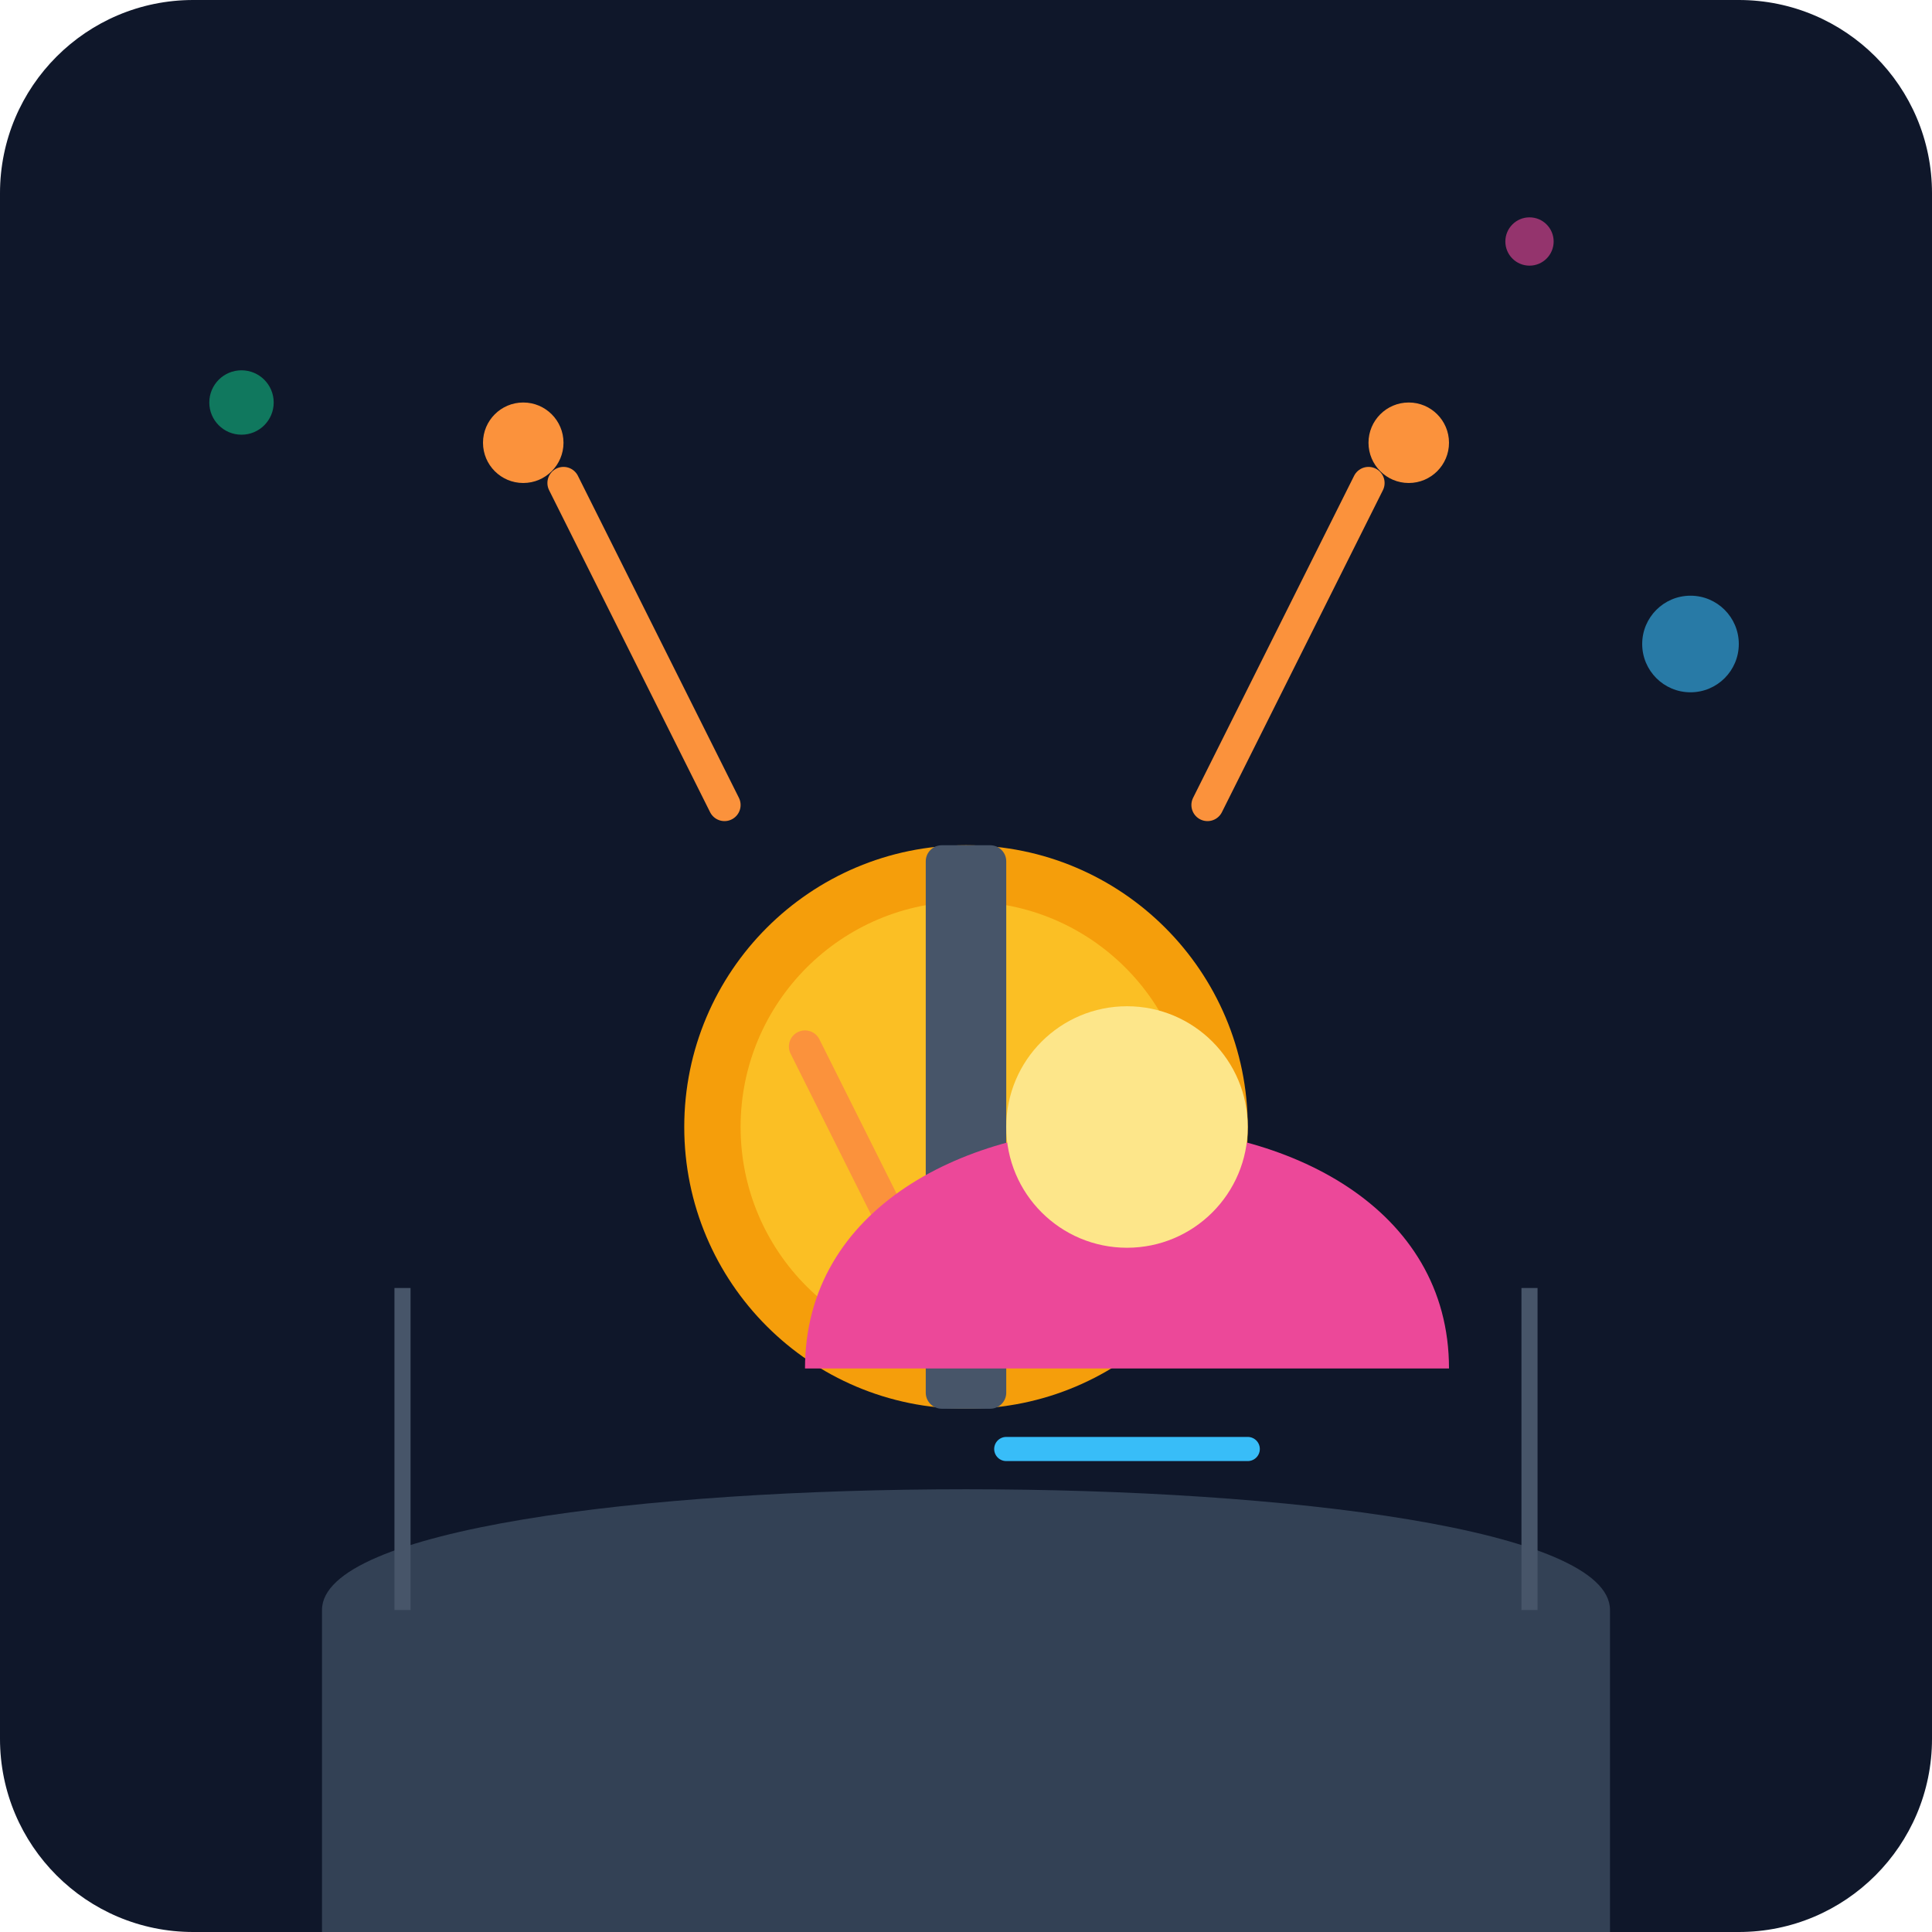
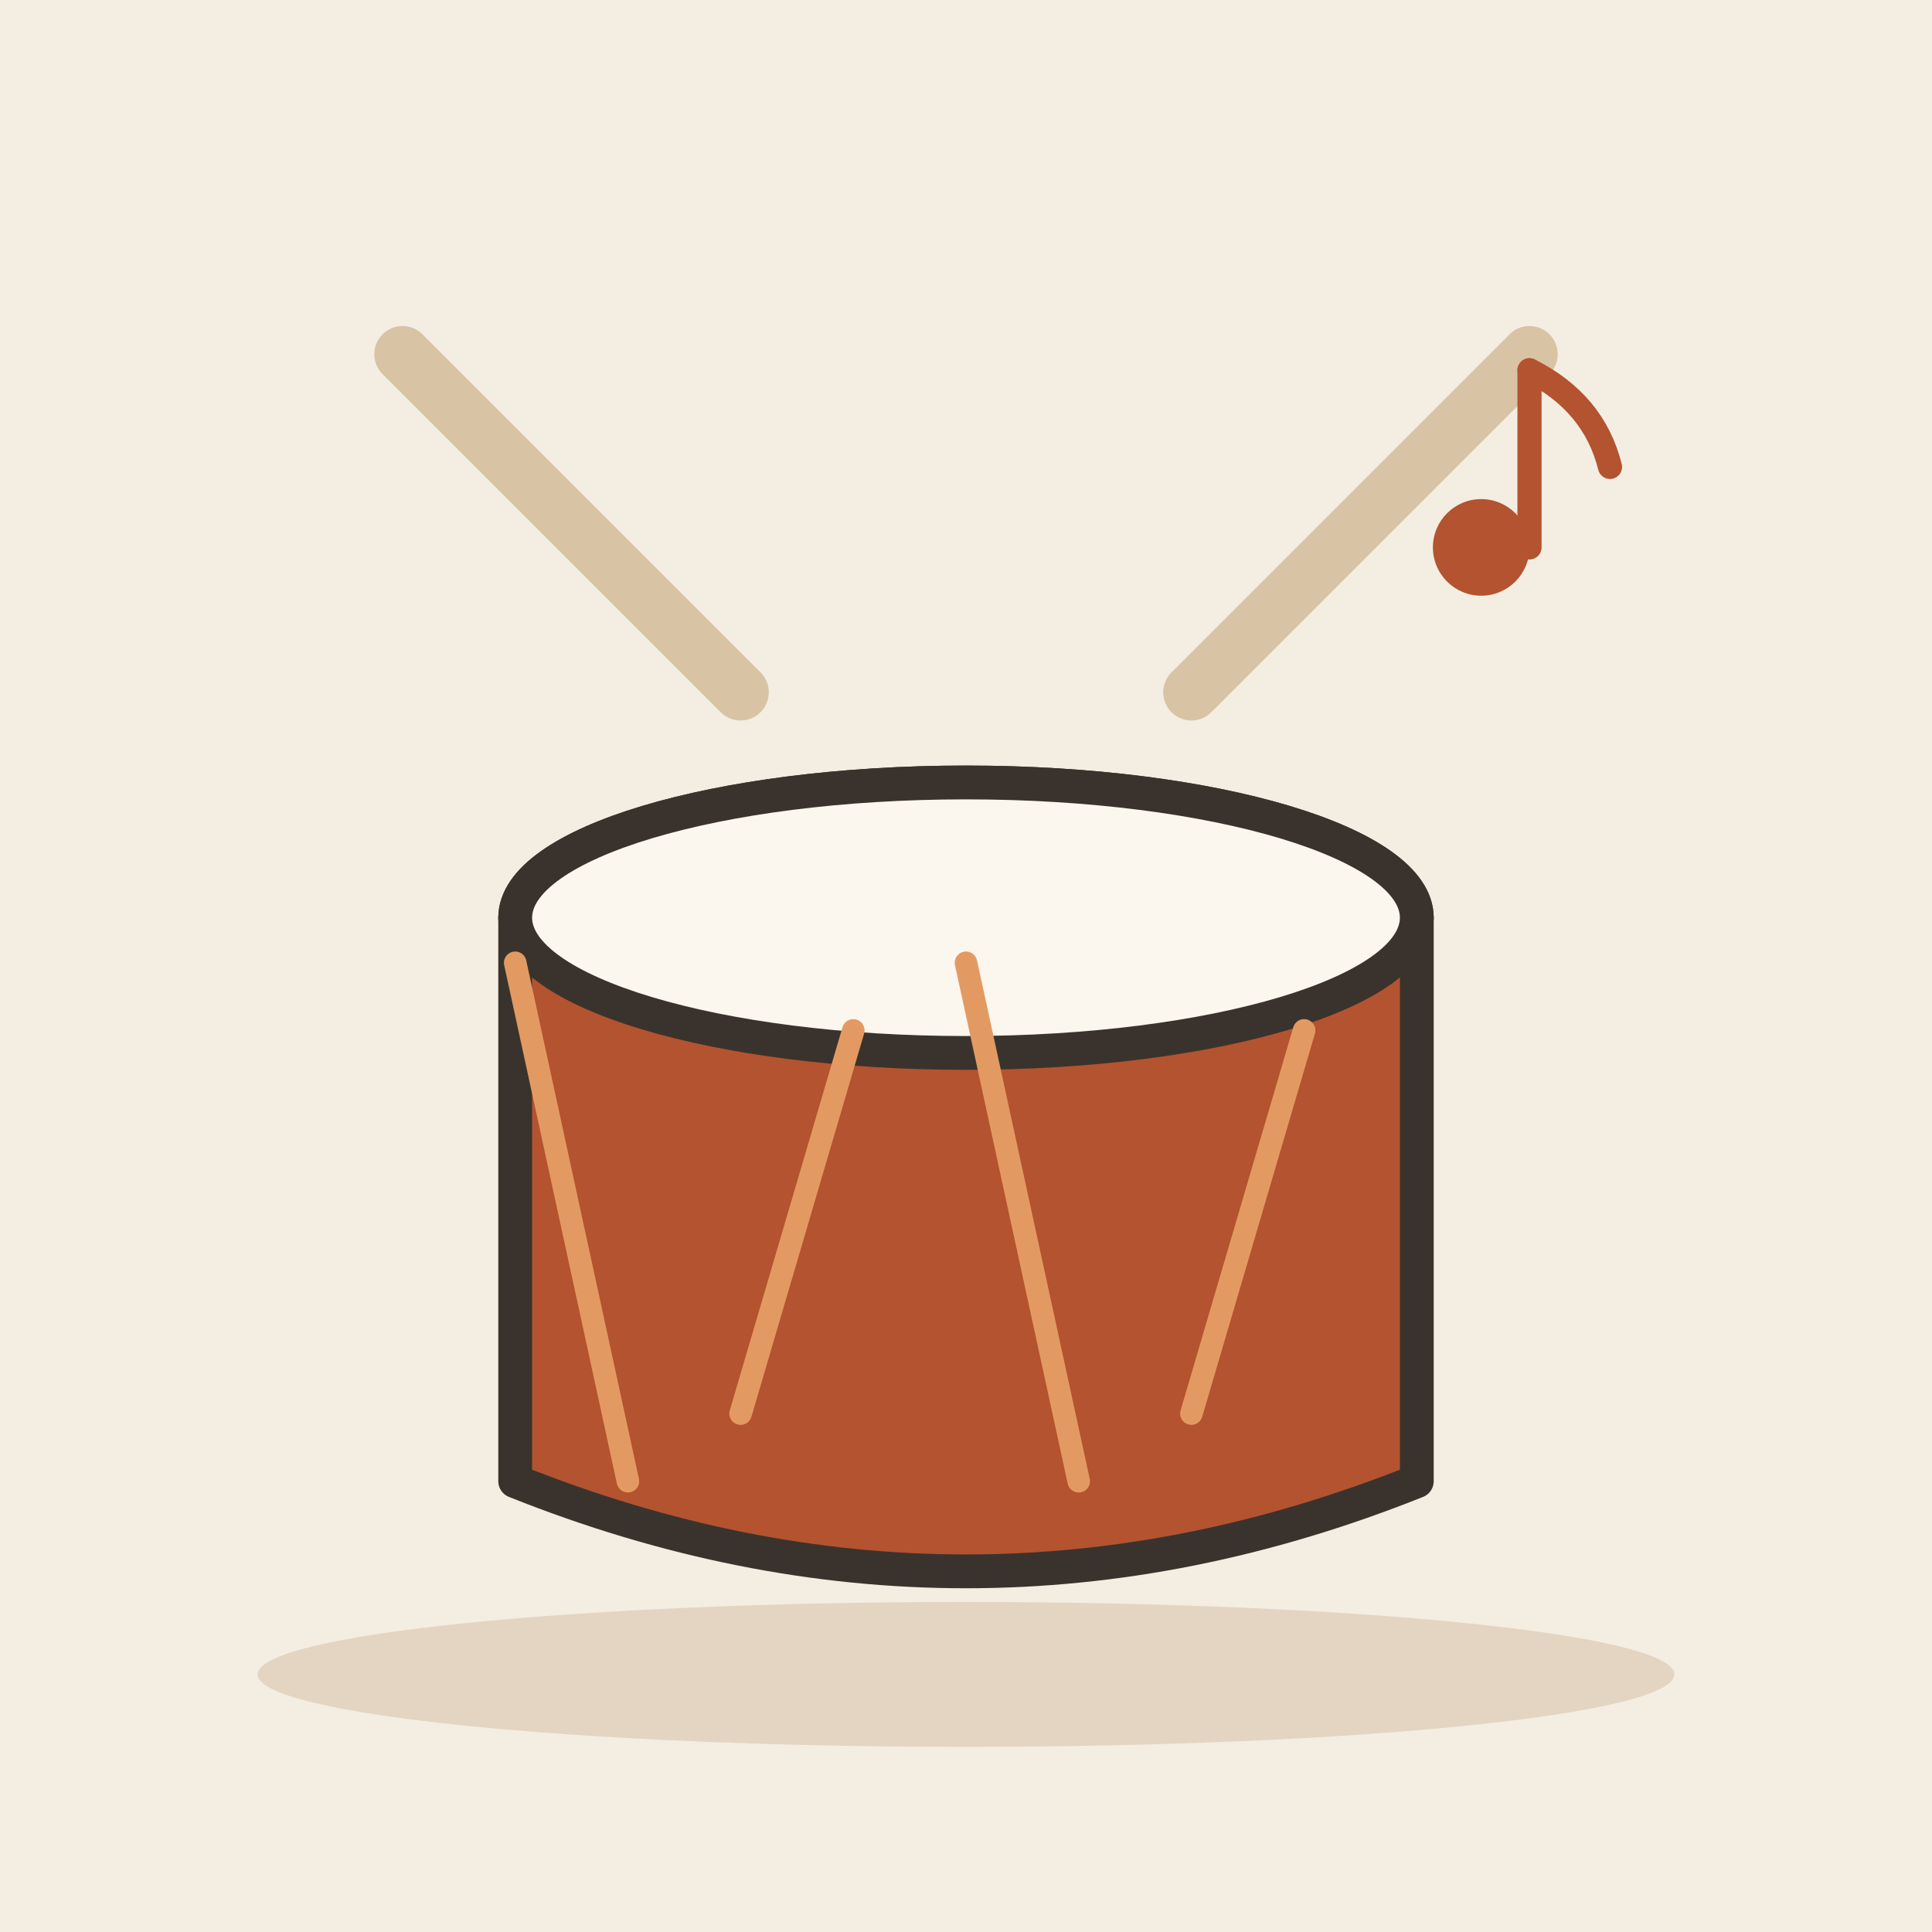
- <svg xmlns="http://www.w3.org/2000/svg" viewBox="0 0 240 240">
-   <defs>
-     <linearGradient id="bgGrad" x1="0" y1="0" x2="0" y2="240">
-       <stop offset="0%" stop-color="#0f172a" />
-       <stop offset="100%" stop-color="#1e293b" />
-     </linearGradient>
-   </defs>
-   <rect width="240" height="240" rx="24" fill="url(#bgGrad)" />
-   <path d="M40 200 C40 180 200 180 200 200 L200 240 L40 240 Z" fill="#334155" />
-   <circle cx="120" cy="140" r="35" fill="#f59e0b" />
-   <circle cx="120" cy="140" r="28" fill="#fbbf24" />
-   <rect x="115" y="105" width="10" height="70" fill="#475569" rx="2" />
-   <path d="M100 130 L110 150" stroke="#fb923c" stroke-width="4" stroke-linecap="round" />
-   <path d="M140 130 L130 150" stroke="#fb923c" stroke-width="4" stroke-linecap="round" />
-   <g transform="translate(80, 110)">
-     <path d="M20 60 C20 40 40 30 60 30 C80 30 100 40 100 60" fill="#ec4899" />
-     <circle cx="60" cy="30" r="15" fill="#fde68a" />
-     <path d="M45 70 L75 70" stroke="#38bdf8" stroke-width="3" stroke-linecap="round" />
+ <svg xmlns="http://www.w3.org/2000/svg" viewBox="0 0 240 240" data-style="editorial">
+   <rect width="240" height="240" fill="#F4EDE2" />
+   <ellipse cx="120" cy="208" rx="88" ry="9" fill="#E3D5C1" />
+   <g transform="translate(120 170) scale(1.4 1.4)">
+     <ellipse cx="0" cy="-40" rx="40" ry="12" fill="#FBF6EE" stroke="#3A332D" stroke-width="3" stroke-linecap="round" stroke-linejoin="round" />
+     <path d="M-40 -40L-40 10Q0 26 40 10L40 -40" fill="#B4532F" stroke="#3A332D" stroke-width="3" stroke-linecap="round" stroke-linejoin="round" />
+     <ellipse cx="0" cy="-40" rx="40" ry="12" fill="#FBF6EE" stroke="#3A332D" stroke-width="3" stroke-linecap="round" stroke-linejoin="round" />
+     <path d="M-40 -36L-30 10" stroke="#E39A62" stroke-width="2" stroke-linecap="round" fill="none" />
+     <path d="M-20 4L-10 -30" stroke="#E39A62" stroke-width="2" stroke-linecap="round" fill="none" />
+     <path d="M0 -36L10 10" stroke="#E39A62" stroke-width="2" stroke-linecap="round" fill="none" />
+     <path d="M20 4L30 -30" stroke="#E39A62" stroke-width="2" stroke-linecap="round" fill="none" />
+     <path d="M20 -60L50 -90" stroke="#D8C3A5" stroke-width="5" stroke-linecap="round" fill="none" />
+     <path d="M-20 -60L-50 -90" stroke="#D8C3A5" stroke-width="5" stroke-linecap="round" fill="none" />
  </g>
-   <path d="M150 100 L170 60" stroke="#fb923c" stroke-width="4" stroke-linecap="round" />
-   <circle cx="175" cy="55" r="5" fill="#fb923c" />
-   <path d="M90 100 L70 60" stroke="#fb923c" stroke-width="4" stroke-linecap="round" />
-   <circle cx="65" cy="55" r="5" fill="#fb923c" />
-   <circle cx="30" cy="50" r="4" fill="#10b981" opacity="0.6" />
-   <circle cx="210" cy="80" r="6" fill="#38bdf8" opacity="0.6" />
-   <circle cx="190" cy="30" r="3" fill="#ec4899" opacity="0.6" />
-   <path d="M50 200 L50 160" stroke="#475569" stroke-width="2" />
-   <path d="M190 200 L190 160" stroke="#475569" stroke-width="2" />
+   <g transform="translate(190 60)">
+     <circle cx="-6" cy="8" r="6" fill="#B4532F" />
+     <path d="M0 8L0 -14" stroke="#B4532F" stroke-width="3" stroke-linecap="round" fill="none" />
+     <path d="M0 -14Q8 -10 10 -2" fill="none" stroke="#B4532F" stroke-width="3" stroke-linecap="round" stroke-linejoin="round" />
+   </g>
</svg>
